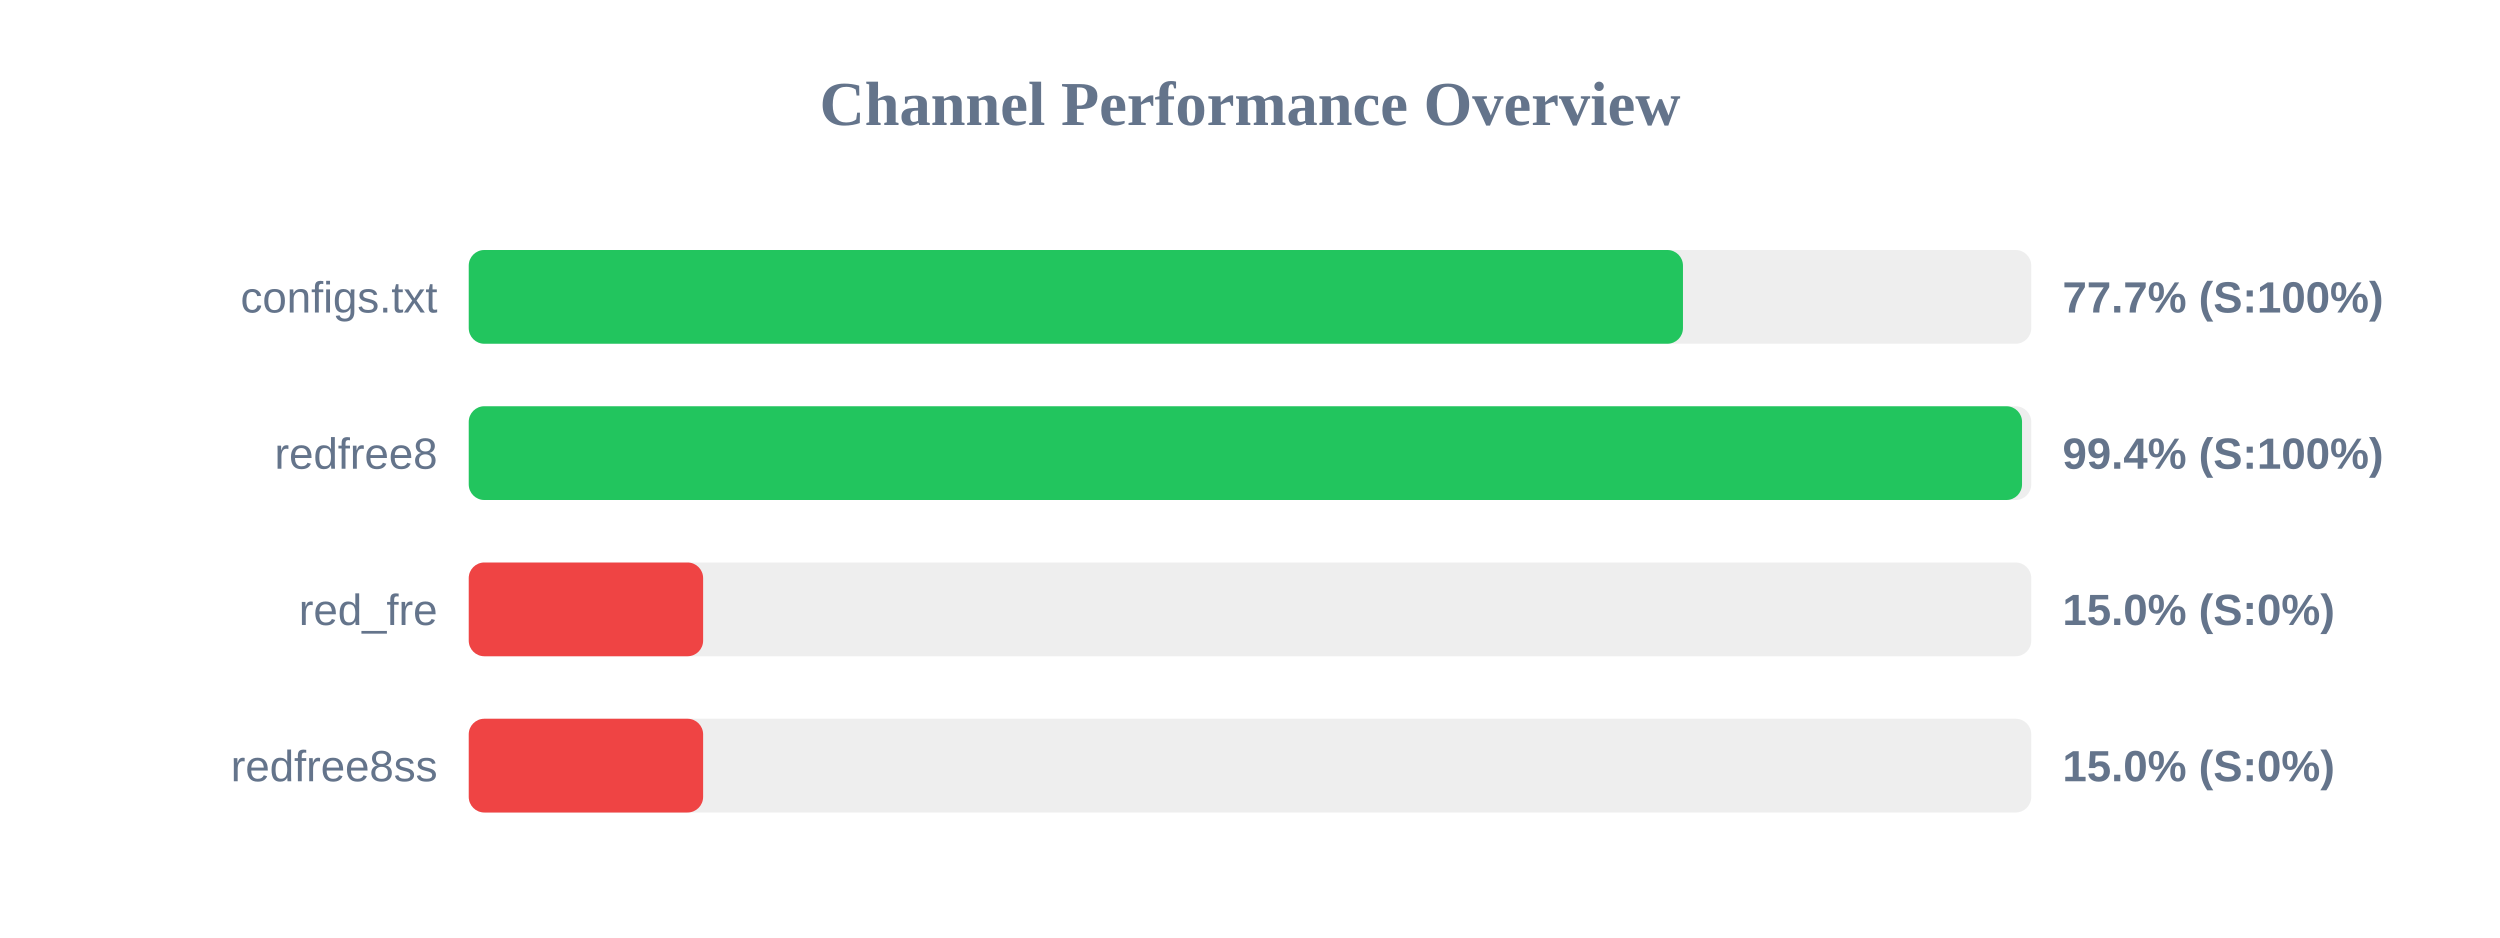
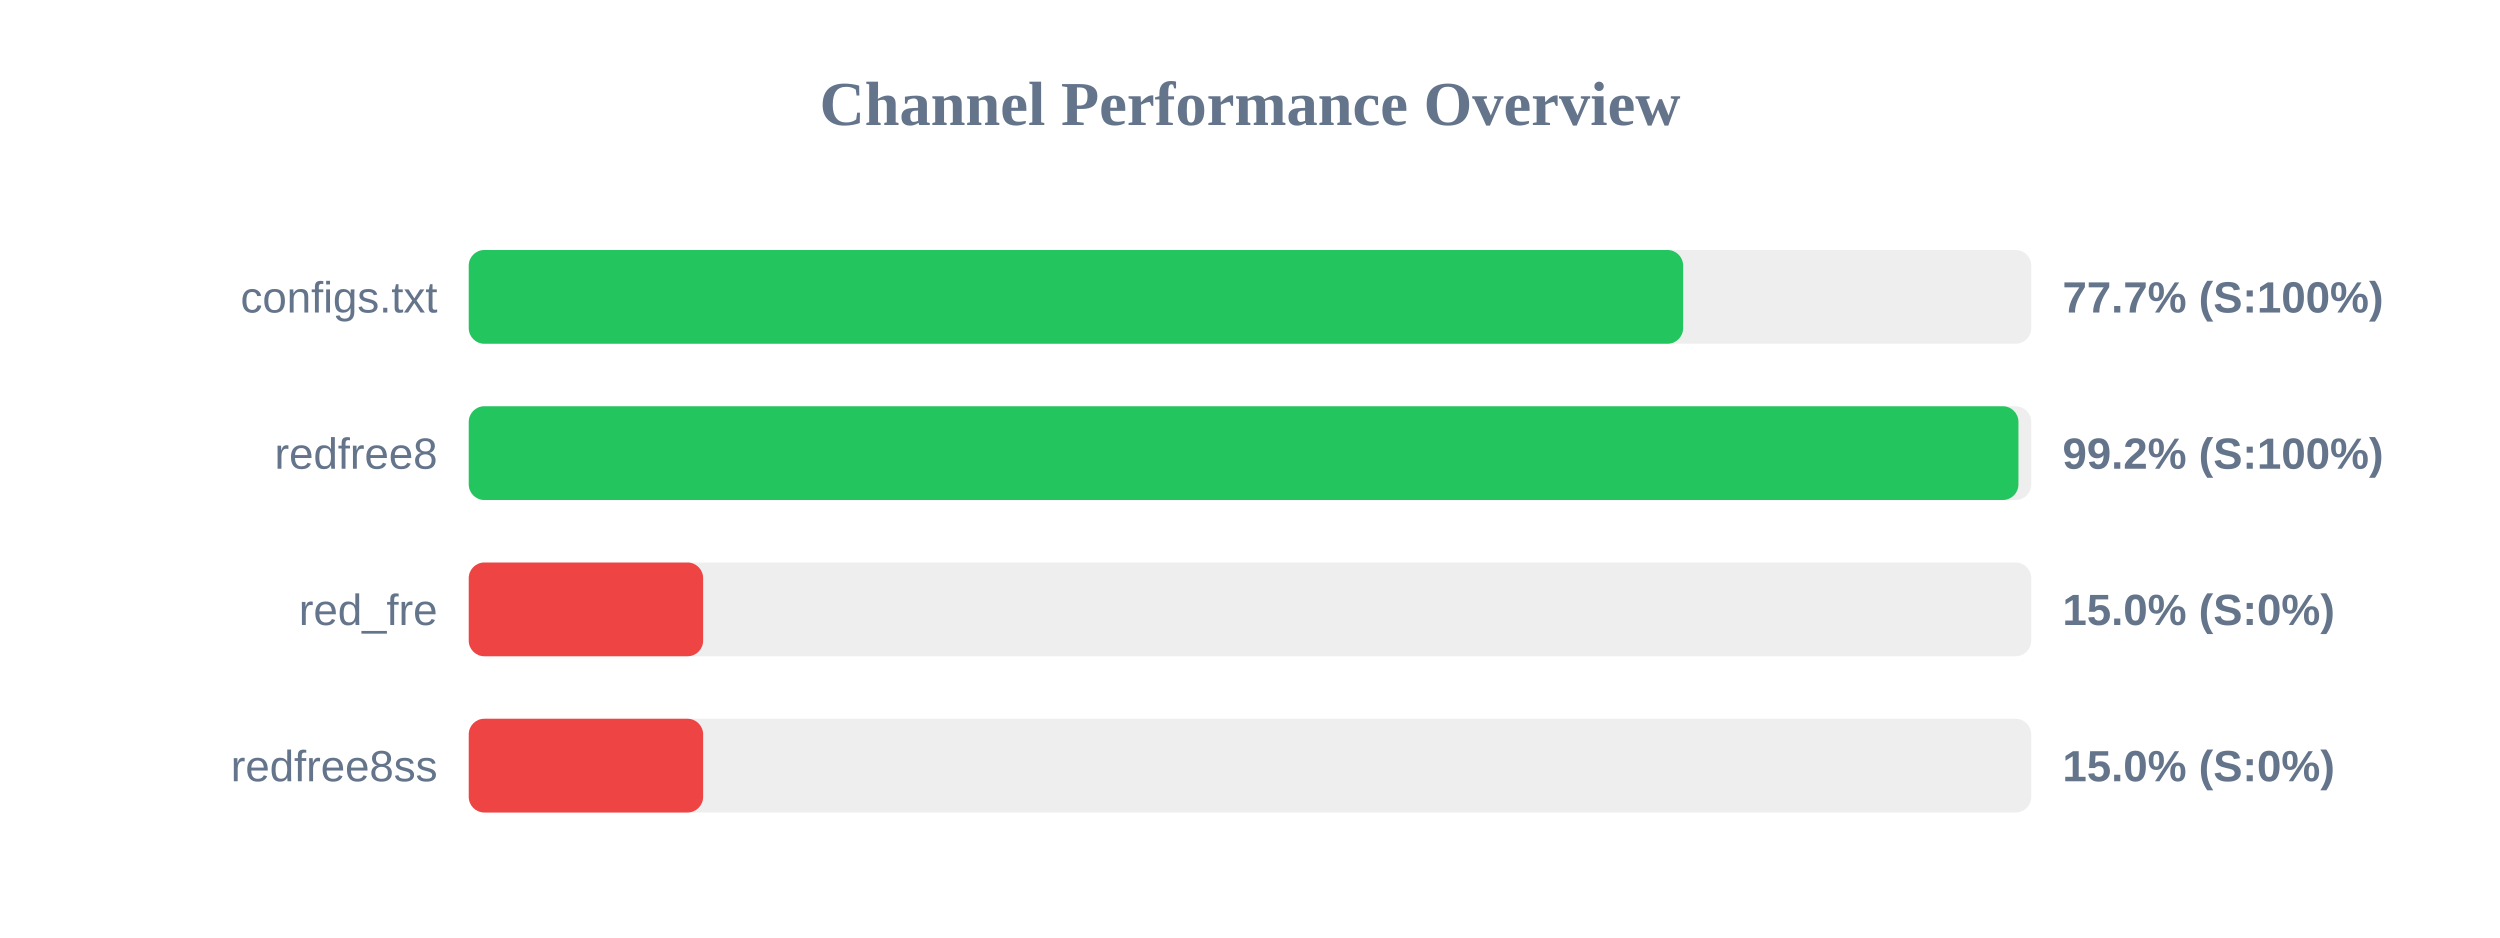
<svg xmlns="http://www.w3.org/2000/svg" width="800" height="300" version="1.1">
  <style>
        .row { font: 14px Arial; fill: #64748b; }
        .score { font: bold 14px Arial; fill: #64748b; }
    </style>
  <text x="400" y="40" text-anchor="middle" font-size="20px" font-weight="bold" fill="#64748b">Channel Performance Overview</text>
  <rect x="150" y="80" width="500" height="30" fill="#eee" rx="5" />
-   <rect x="150" y="80" width="388.55" height="30" fill="#22c55e" rx="5" />
+   <rect x="150" y="80" width="388.6" height="30" fill="#22c55e" rx="5" />
  <text x="140" y="100" text-anchor="end" class="row">configs.txt</text>
  <text x="660" y="100" text-anchor="start" class="score">77.7% (S:100%)</text>
  <rect x="150" y="130" width="500" height="30" fill="#eee" rx="5" />
-   <rect x="150" y="130" width="497.05" height="30" fill="#22c55e" rx="5" />
+   <rect x="150" y="130" width="495.9" height="30" fill="#22c55e" rx="5" />
  <text x="140" y="150" text-anchor="end" class="row">redfree8</text>
-   <text x="660" y="150" text-anchor="start" class="score">99.4% (S:100%)</text>
+   <text x="660" y="150" text-anchor="start" class="score">99.2% (S:100%)</text>
  <rect x="150" y="180" width="500" height="30" fill="#eee" rx="5" />
  <rect x="150" y="180" width="75.0" height="30" fill="#ef4444" rx="5" />
  <text x="140" y="200" text-anchor="end" class="row">red_fre</text>
  <text x="660" y="200" text-anchor="start" class="score">15.0% (S:0%)</text>
  <rect x="150" y="230" width="500" height="30" fill="#eee" rx="5" />
  <rect x="150" y="230" width="75.0" height="30" fill="#ef4444" rx="5" />
  <text x="140" y="250" text-anchor="end" class="row">redfree8ss</text>
  <text x="660" y="250" text-anchor="start" class="score">15.0% (S:0%)</text>
</svg>
